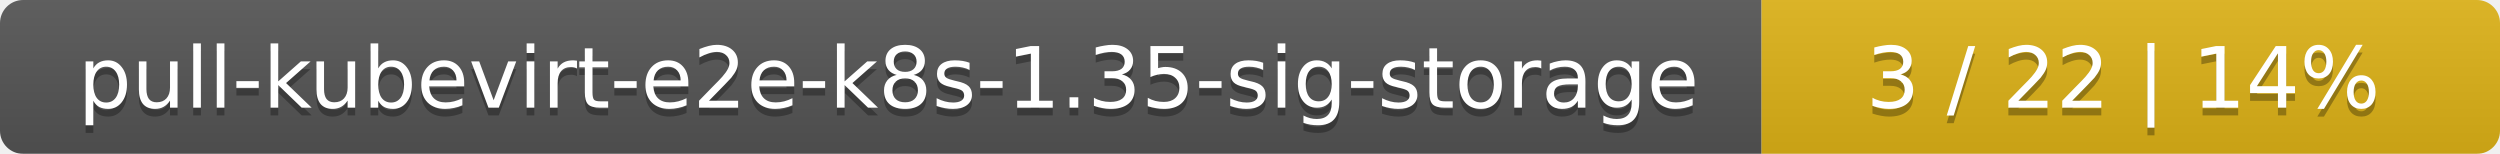
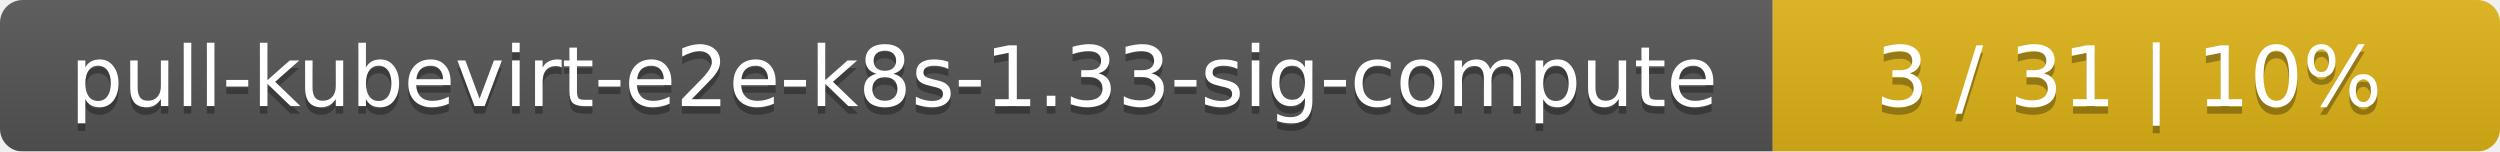
- <svg xmlns="http://www.w3.org/2000/svg" width="325" height="20">
+ <svg xmlns="http://www.w3.org/2000/svg" width="330" height="20">
  <linearGradient id="smooth" x2="0" y2="100%">
    <stop offset="0" stop-color="#bbb" stop-opacity=".1" />
    <stop offset="1" stop-opacity=".1" />
  </linearGradient>
  <mask id="round">
-     <rect width="325" height="20" rx="3" fill="#fff" />
+     <rect width="330" height="20" rx="3" fill="#fff" />
  </mask>
  <g mask="url(#round)">
-     <rect width="229" height="20" fill="#555" />
-     <rect x="229" width="96" height="20" fill="#dfb317" />
-     <rect width="325" height="20" fill="url(#smooth)" />
+     <rect width="234" height="20" fill="#555" />
+     <rect x="234" width="96" height="20" fill="#dfb317" />
+     <rect width="330" height="20" fill="url(#smooth)" />
  </g>
  <g fill="#fff" text-anchor="middle" font-family="DejaVu Sans,Verdana,Geneva,sans-serif" font-size="11">
-     <text x="115.5" y="15" fill="#010101" fill-opacity=".3">pull-kubevirt-e2e-k8s-1.35-sig-storage</text>
-     <text x="115.5" y="14">pull-kubevirt-e2e-k8s-1.35-sig-storage</text>
-     <text x="276" y="15" fill="#010101" fill-opacity=".3">3 / 22    |    14%</text>
-     <text x="276" y="14">3 / 22    |    14%</text>
+     <text x="118" y="15" fill="#010101" fill-opacity=".3">pull-kubevirt-e2e-k8s-1.33-sig-compute</text>
+     <text x="118" y="14">pull-kubevirt-e2e-k8s-1.33-sig-compute</text>
+     <text x="281" y="15" fill="#010101" fill-opacity=".3">3 / 31    |    10%</text>
+     <text x="281" y="14">3 / 31    |    10%</text>
  </g>
</svg>
